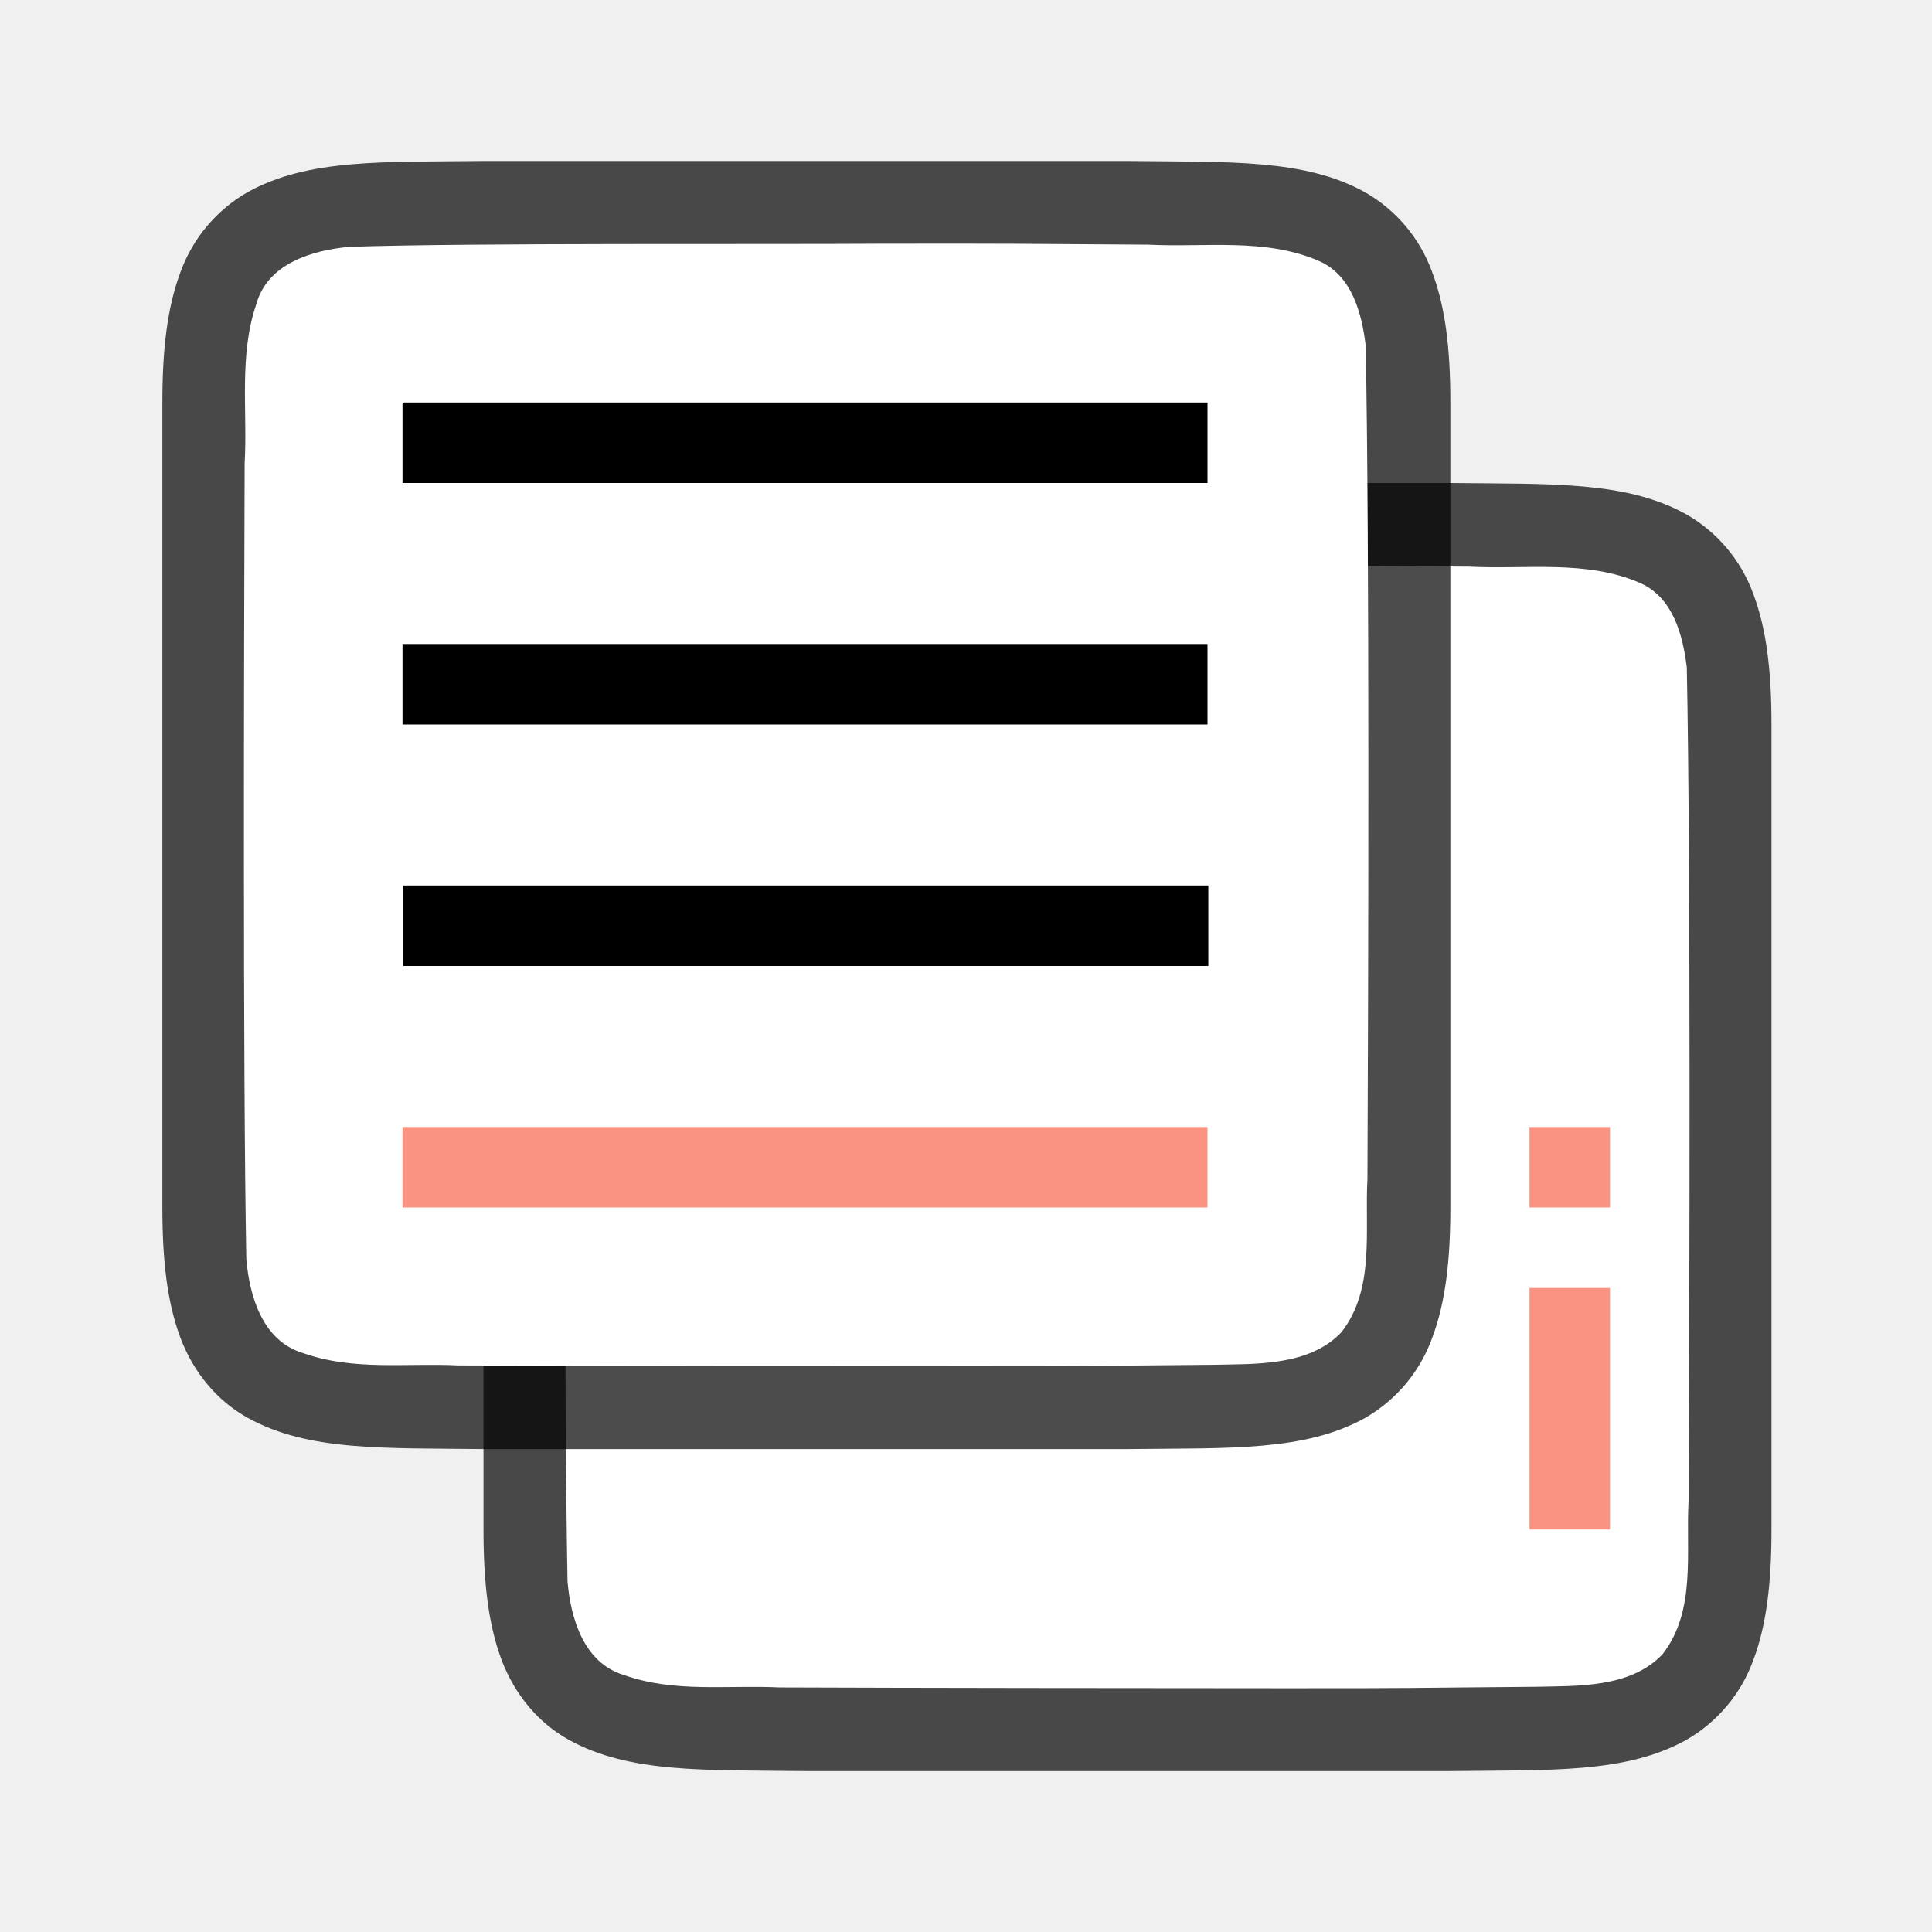
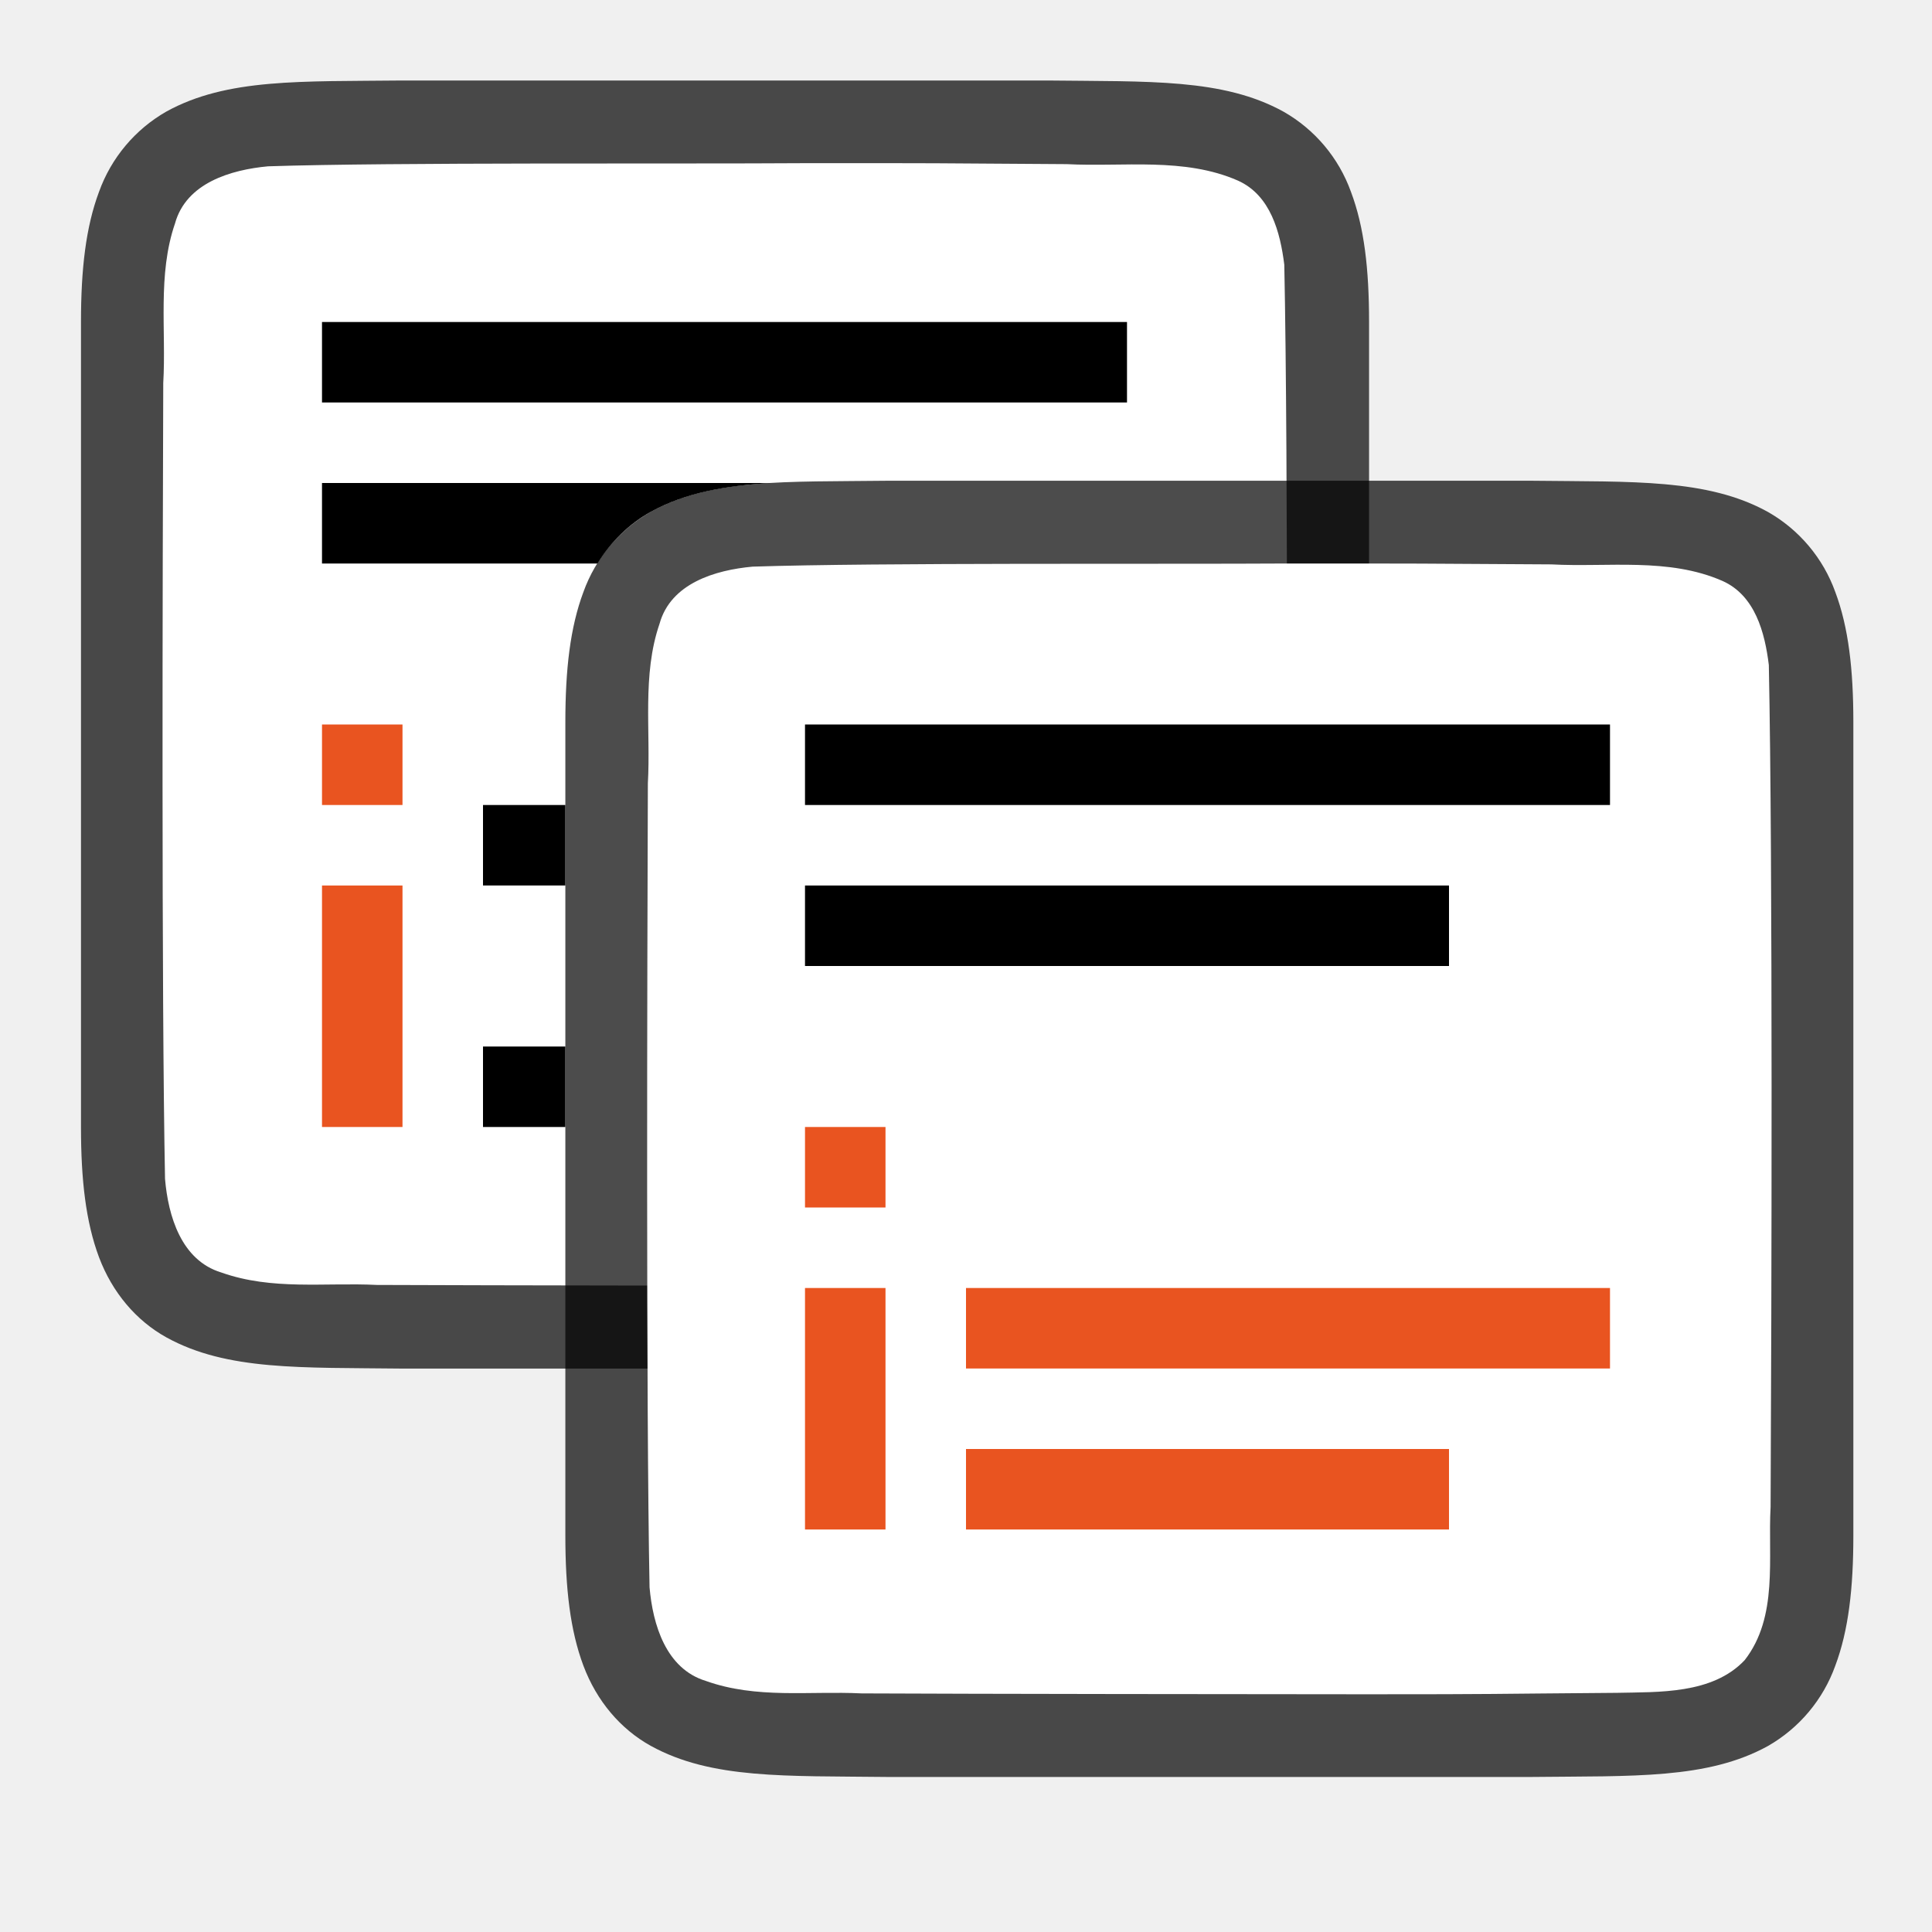
<svg xmlns="http://www.w3.org/2000/svg" viewBox="0 0 24 24">
-   <path style="font-style:normal;font-variant:normal;font-weight:400;font-stretch:normal;font-size:15px;line-height:125%;font-family:Ubuntu;-inkscape-font-specification:Ubuntu;text-align:center;letter-spacing:0;word-spacing:0;writing-mode:lr-tb;text-anchor:middle;display:inline;opacity:.7;fill:#000;fill-opacity:1;stroke:none;stroke-width:1" d="M10 6c-1.258.014-2.179-.03-2.932.385a1.88 1.88 0 0 0-.838.998c-.164.438-.224.96-.224 1.617v10.001c0 .657.06 1.178.224 1.617.165.438.462.788.838.996.753.415 1.674.372 2.932.387h8.012c1.258-.015 2.179.03 2.932-.385a1.88 1.88 0 0 0 .838-.998c.164-.439.224-.96.224-1.617V9c0-.658-.06-1.179-.224-1.617a1.875 1.875 0 0 0-.838-.996c-.753-.415-1.674-.372-2.932-.387H10.004z" />
-   <path style="opacity:1;vector-effect:none;fill:#fff;fill-opacity:1;stroke:none;stroke-width:1;stroke-linecap:round;stroke-linejoin:bevel;stroke-miterlimit:4;stroke-dasharray:none;stroke-dashoffset:0;stroke-opacity:1" d="M14.99 7.027c-1.557.011-5.11-.012-6.66.039-.462.043-1.017.206-1.156.71-.219.635-.108 1.334-.146 1.982-.008 2.297-.023 7.596.022 9.886.039.462.202 1.012.698 1.163.633.225 1.285.123 1.936.155 1.425.006 4.851.01 6.277.01 1.704.001 1.409-.004 3.107-.018.512-.012 1.184.02 1.585-.405.421-.54.287-1.268.323-1.904.012-2.444.028-7.91-.022-10.356-.05-.402-.17-.863-.575-1.045-.668-.294-1.426-.168-2.126-.205-1.755-.012-1.51-.013-3.264-.012z" />
-   <path d="M19 14v1h1v-1zm0 2v3h1v-3z" style="fill:#fa9381;fill-opacity:1" />
-   <path d="M6.01 2c-1.257.014-2.178-.03-2.93.385a1.88 1.88 0 0 0-.839.998c-.164.438-.224.96-.224 1.617v10.001c0 .657.06 1.178.224 1.617.165.438.462.788.838.996.753.415 1.674.372 2.932.387h8.012c1.258-.015 2.179.03 2.932-.385a1.88 1.88 0 0 0 .837-.998c.165-.439.225-.96.225-1.617V5c0-.658-.06-1.179-.225-1.617a1.875 1.875 0 0 0-.837-.996c-.753-.415-1.674-.372-2.932-.387H6.015z" style="font-style:normal;font-variant:normal;font-weight:400;font-stretch:normal;font-size:15px;line-height:125%;font-family:Ubuntu;-inkscape-font-specification:Ubuntu;text-align:center;letter-spacing:0;word-spacing:0;writing-mode:lr-tb;text-anchor:middle;display:inline;opacity:.7;fill:#000;fill-opacity:1;stroke:none;stroke-width:1" />
-   <path d="M11 3.027c-1.557.011-5.11-.012-6.66.039-.461.043-1.016.206-1.155.71-.22.635-.109 1.334-.146 1.982-.008 2.297-.023 7.596.021 9.886.04.462.203 1.012.7 1.163.632.225 1.283.123 1.935.155 1.424.006 4.85.01 6.277.01 1.704.001 1.408-.004 3.107-.018.512-.012 1.184.02 1.585-.405.421-.54.287-1.268.323-1.904.011-2.444.027-7.91-.022-10.356-.05-.402-.17-.863-.575-1.045-.669-.294-1.427-.168-2.126-.205-1.755-.012-1.51-.013-3.264-.012z" style="opacity:1;vector-effect:none;fill:#fff;fill-opacity:1;stroke:none;stroke-width:1;stroke-linecap:round;stroke-linejoin:bevel;stroke-miterlimit:4;stroke-dasharray:none;stroke-dashoffset:0;stroke-opacity:1" />
-   <path style="fill:#000;fill-opacity:1" d="M5 5v1h10V5zM5 8v1h10V8z" />
-   <path style="fill:#fa9381;fill-opacity:1;stroke-width:1.196" d="M5 14v1h10v-1z" />
-   <path d="M5.01 11v1h10v-1z" style="fill:#000;fill-opacity:1" />
+   <path style="font-style:normal;font-variant:normal;font-weight:400;font-stretch:normal;font-size:15px;line-height:125%;font-family:Ubuntu;-inkscape-font-specification:Ubuntu;text-align:center;letter-spacing:0;word-spacing:0;writing-mode:lr-tb;text-anchor:middle;display:inline;opacity:.7;fill:#000;fill-opacity:1;stroke:none;stroke-width:1" d="M5 1c-1.258.014-2.179-.03-2.932.385a1.88 1.88 0 0 0-.838.998c-.164.438-.224.96-.224 1.617v10.001c0 .657.06 1.178.224 1.617.165.438.462.788.838.996.753.415 1.674.372 2.932.387h8.012c1.259-.015 2.18.03 2.932-.385a1.88 1.88 0 0 0 .838-.998c.164-.439.225-.96.225-1.617V4c0-.658-.06-1.179-.225-1.617a1.875 1.875 0 0 0-.838-.996C15.191.972 14.27 1.015 13.012 1H5.004z" />
+   <path style="opacity:1;fill:#fff;fill-opacity:1;stroke:none;stroke-width:1;stroke-linecap:round;stroke-linejoin:bevel;stroke-miterlimit:4;stroke-dasharray:none;stroke-dashoffset:0;stroke-opacity:1" d="M9.99 2.027c-1.557.011-5.11-.012-6.66.039-.462.043-1.017.206-1.156.71-.219.635-.108 1.334-.146 1.982-.008 2.297-.023 7.596.022 9.886.039.462.202 1.012.698 1.163.633.225 1.285.123 1.936.155 1.425.006 4.851.01 6.277.01 1.705.001 1.409-.004 3.108-.018.512-.012 1.183.02 1.584-.405.421-.54.287-1.268.323-1.904.012-2.444.028-7.91-.022-10.356-.05-.402-.17-.863-.575-1.045-.668-.294-1.426-.168-2.126-.205-1.754-.012-1.51-.013-3.264-.012z" />
+   <path style="fill:#000;fill-opacity:1" d="M4 4v1h10V4H4zm0 2v1h3.422c.168-.273.396-.495.664-.643.431-.237.92-.323 1.492-.357H4zm2 4v1h1.023v-1H6zm0 3v1h1.023v-1H6z" />
+   <path d="M11.017 5.972c-1.258.015-2.179-.03-2.932.385a1.88 1.88 0 0 0-.838.998c-.164.439-.224.96-.224 1.617v10.102c0 .658.06 1.179.224 1.617.165.44.462.789.838.997.753.415 1.674.371 2.932.386h8.012c1.258-.014 2.179.03 2.932-.384a1.88 1.88 0 0 0 .838-.999c.164-.438.224-.96.224-1.617V8.972c0-.657-.06-1.178-.224-1.617a1.875 1.875 0 0 0-.838-.996c-.753-.415-1.674-.372-2.932-.387H11.021z" style="font-style:normal;font-variant:normal;font-weight:400;font-stretch:normal;font-size:15px;line-height:125%;font-family:Ubuntu;-inkscape-font-specification:Ubuntu;text-align:center;letter-spacing:0;word-spacing:0;writing-mode:lr-tb;text-anchor:middle;display:inline;opacity:.7;fill:#000;fill-opacity:1;stroke:none;stroke-width:1" />
+   <path d="M16.009 7c-1.557.01-5.11-.012-6.66.039-.462.042-1.017.206-1.156.71-.219.635-.108 1.334-.145 1.982-.008 2.297-.023 7.697.021 9.987.04.462.203 1.012.699 1.163.632.226 1.284.123 1.936.155 1.424.007 4.85.01 6.276.011 1.705 0 1.409-.005 3.108-.018.512-.012 1.183.02 1.585-.406.42-.54.287-1.268.322-1.903.012-2.445.028-8.013-.022-10.459-.049-.402-.17-.863-.575-1.044-.668-.294-1.426-.168-2.126-.206C17.518 7 17.763 7 16.01 7z" style="opacity:1;vector-effect:none;fill:#fff;fill-opacity:1;stroke:none;stroke-width:1;stroke-linecap:round;stroke-linejoin:bevel;stroke-miterlimit:4;stroke-dasharray:none;stroke-dashoffset:0;stroke-opacity:1" />
+   <path style="fill:#e95420;fill-opacity:1;stroke-width:1.196" d="M12 18v1h6v-1z" />
+   <path style="fill:#e95420;fill-opacity:1" d="M12 16v1h8v-1z" />
+   <path style="fill:#e95420;fill-rule:evenodd;stroke-width:1.5;stroke-linejoin:round" d="M10 14v1h1v-1zm0 2v3h1v-3z" />
+   <path style="fill:#000;fill-rule:evenodd;stroke-width:2;stroke-linecap:square;stroke-linejoin:round" d="M10 9h10v1H10zM10 11h8v1h-8z" />
+   <path style="fill:#e95420;fill-rule:evenodd;stroke-width:1.5;stroke-linejoin:round" d="M4 9v1h1V9zm0 2v3h1v-3z" />
</svg>
